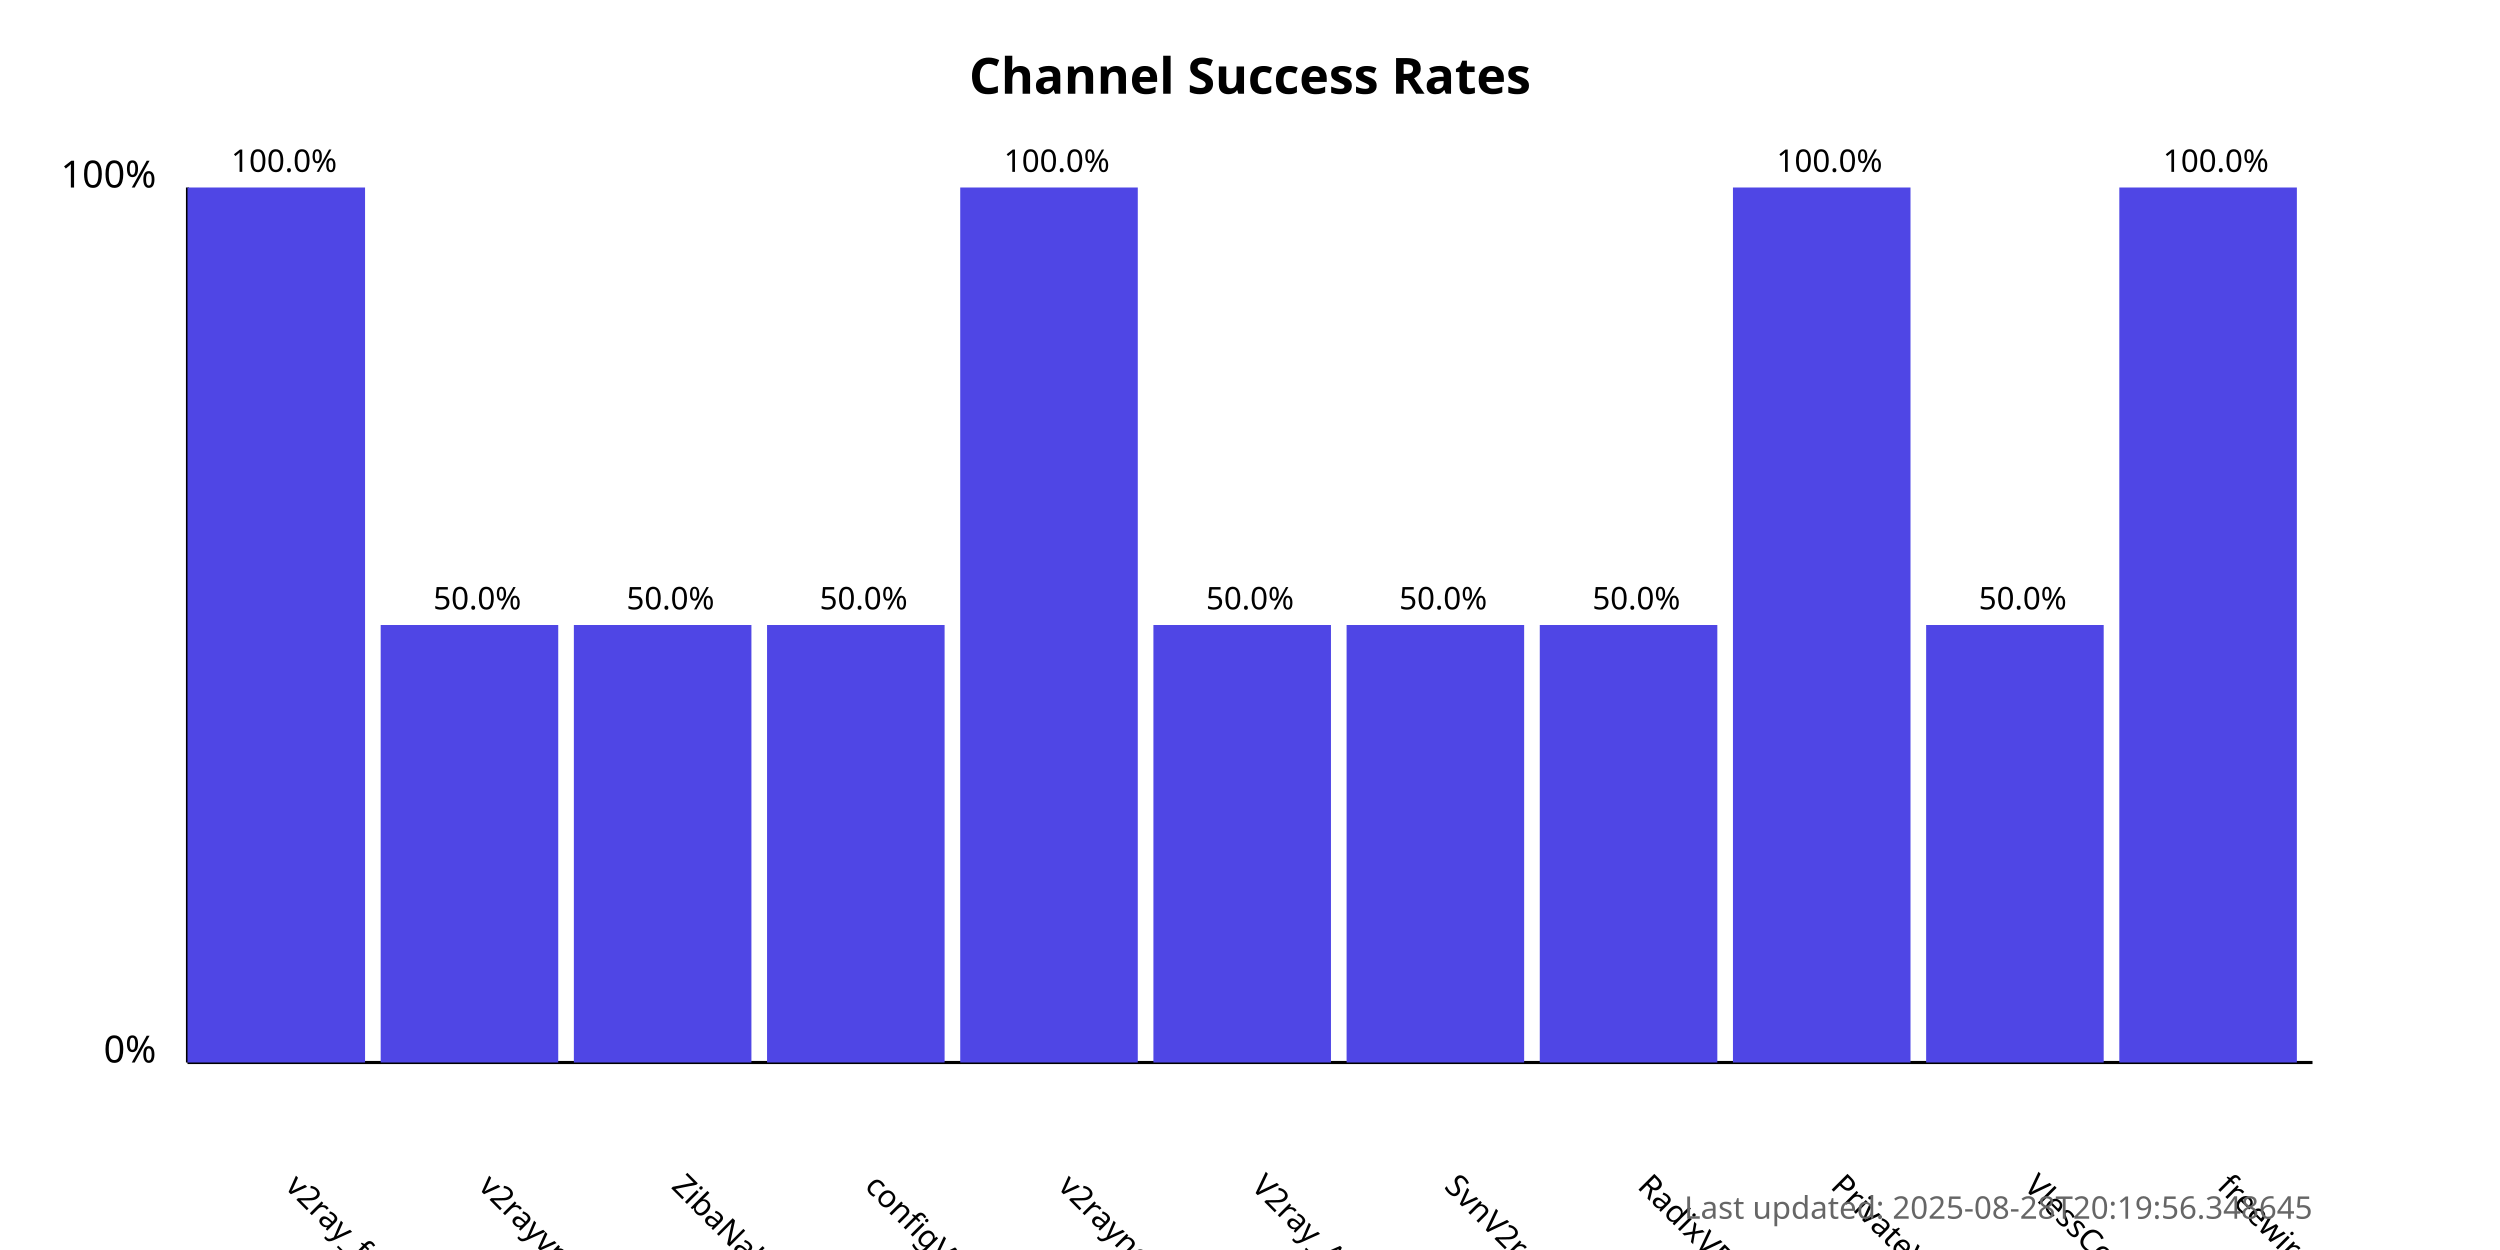
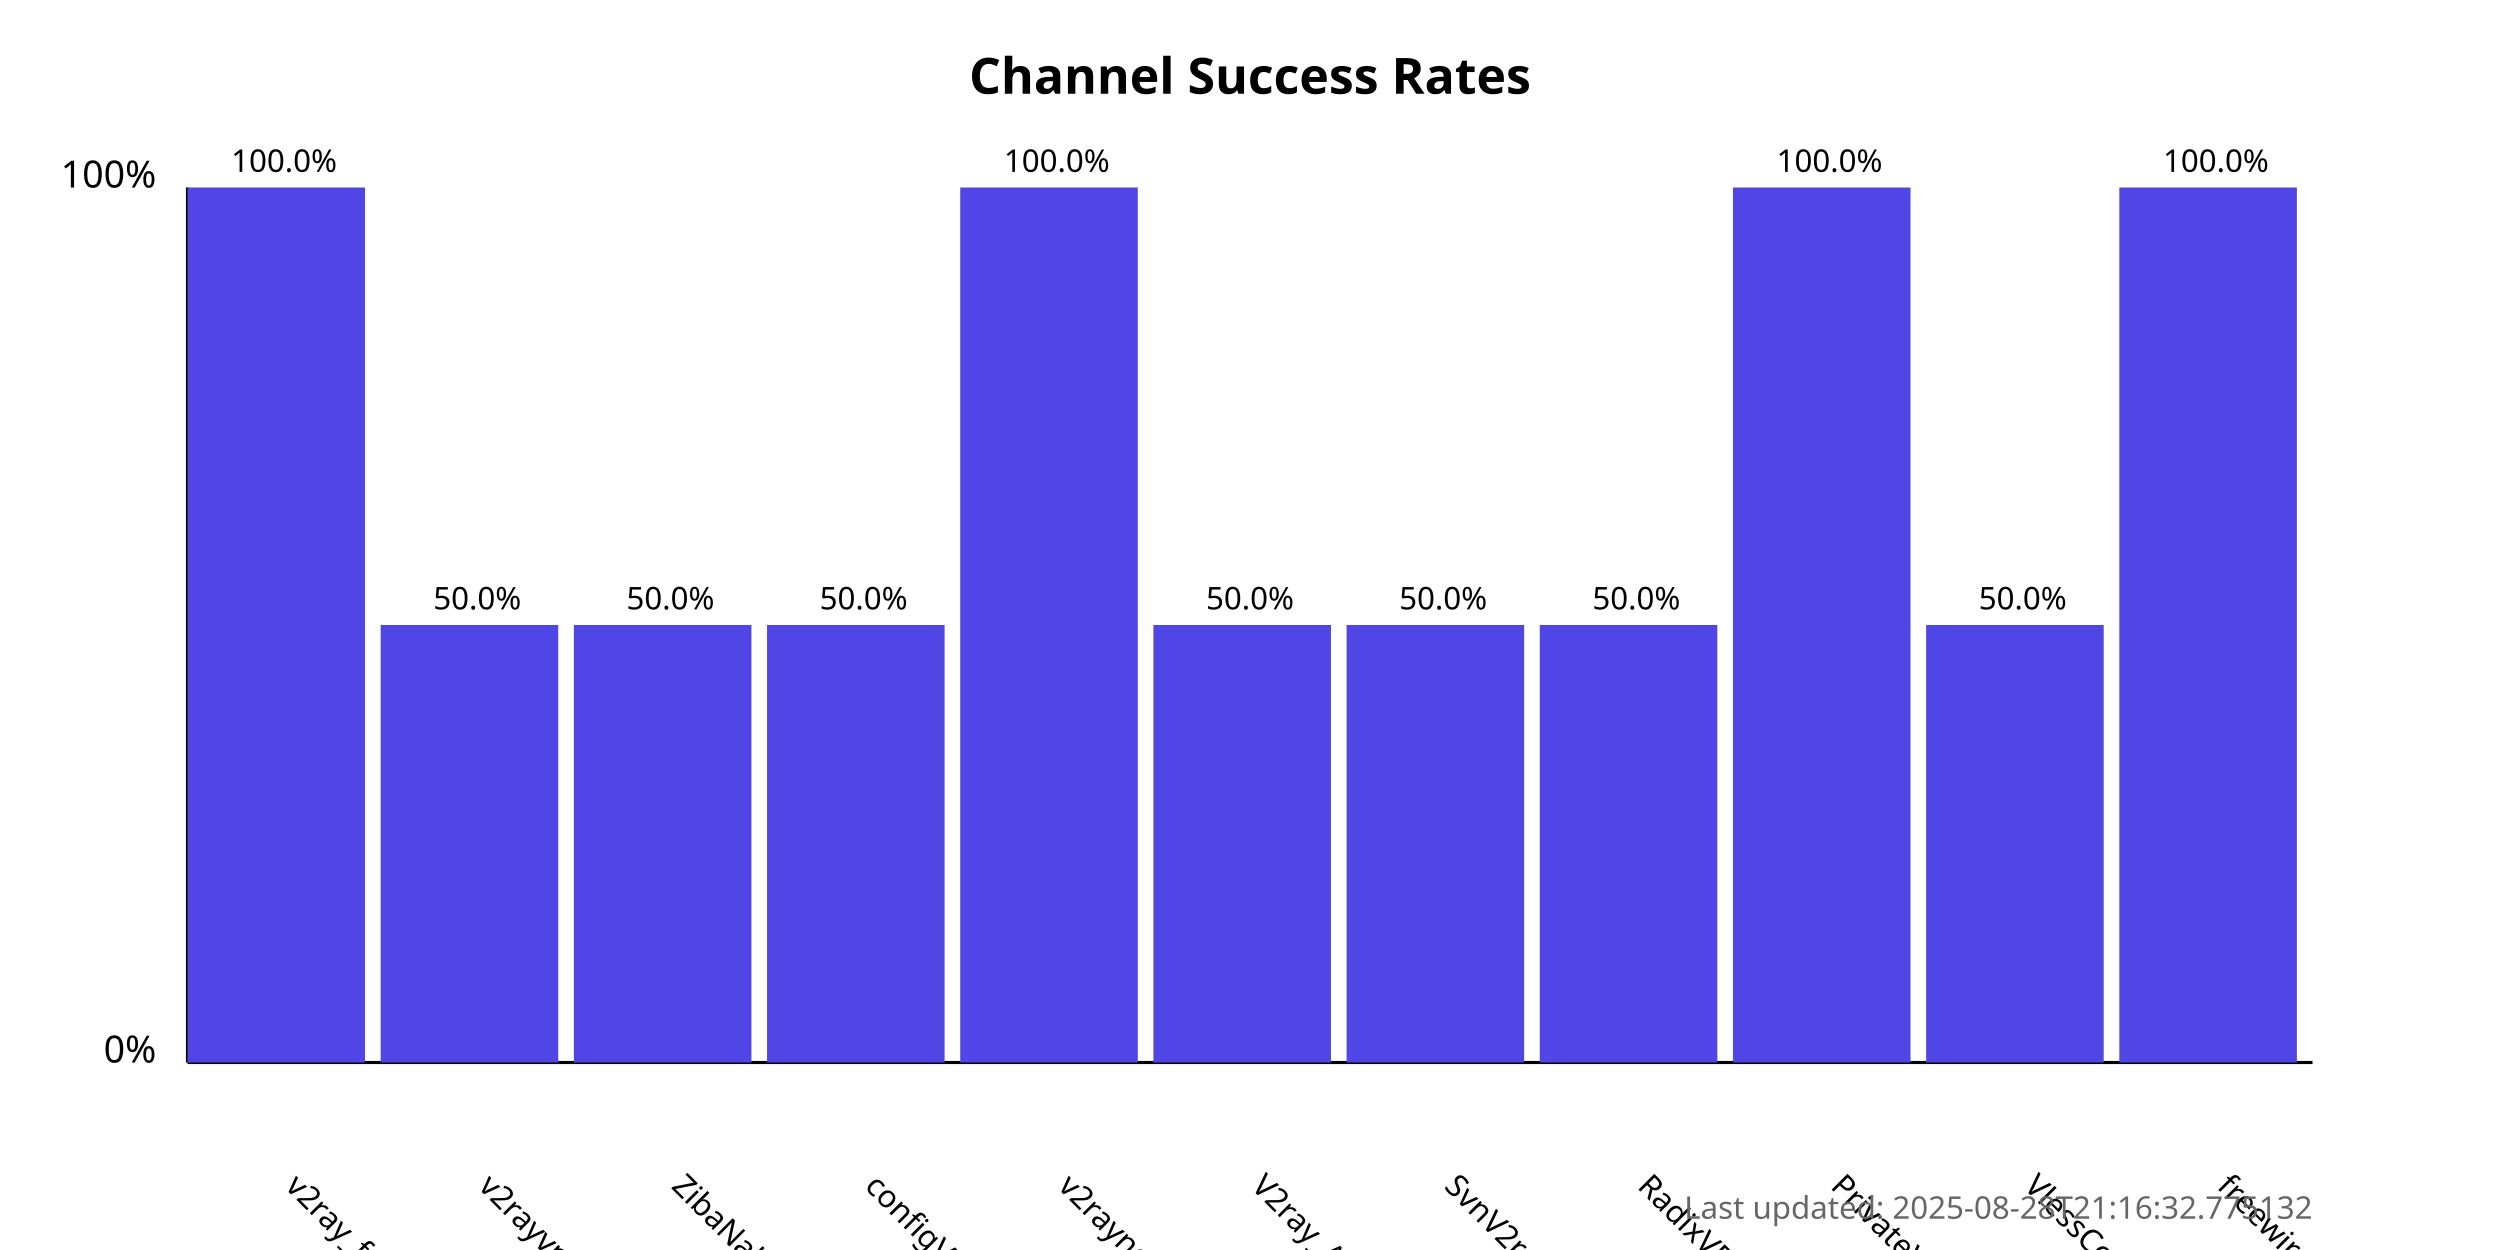
<svg xmlns="http://www.w3.org/2000/svg" width="800" height="400">
  <style>
            .chart-title { font: bold 16px sans-serif; }
            .axis-label { font: 12px sans-serif; }
            .tick-label { font: 10px sans-serif; }
            .bar { fill: #4f46e5; }
            .bar:hover { fill: #6366f1; }
            .timestamp { font: 10px sans-serif; fill: #666; }
        </style>
  <text x="400.0" y="30" text-anchor="middle" class="chart-title">
            Channel Success Rates
        </text>
  <line x1="60" y1="340" x2="60" y2="60" stroke="black" stroke-width="1" />
  <line x1="60" y1="340" x2="740" y2="340" stroke="black" stroke-width="1" />
  <text x="50" y="340" text-anchor="end" class="axis-label">0%</text>
  <text x="50" y="60" text-anchor="end" class="axis-label">100%</text>
  <g>
    <rect x="60" y="60.0" width="56.818" height="280.0" class="bar" />
    <text x="90.909" y="380" transform="rotate(45, 90.90909, 380)" text-anchor="start" class="tick-label">
                v2ray_free_conf
            </text>
    <text x="90.909" y="55.0" text-anchor="middle" class="tick-label">
                100.0%
            </text>
  </g>
  <g>
    <rect x="121.818" y="200.0" width="56.818" height="140.0" class="bar" />
    <text x="152.727" y="380" transform="rotate(45, 152.7273, 380)" text-anchor="start" class="tick-label">
                v2rayvpno
            </text>
    <text x="152.727" y="195.0" text-anchor="middle" class="tick-label">
                50.0%
            </text>
  </g>
  <g>
    <rect x="183.636" y="200.0" width="56.818" height="140.0" class="bar" />
    <text x="214.545" y="380" transform="rotate(45, 214.5455, 380)" text-anchor="start" class="tick-label">
                ZibaNabz
            </text>
    <text x="214.545" y="195.0" text-anchor="middle" class="tick-label">
                50.0%
            </text>
  </g>
  <g>
    <rect x="245.455" y="200.0" width="56.818" height="140.0" class="bar" />
    <text x="276.364" y="380" transform="rotate(45, 276.3636, 380)" text-anchor="start" class="tick-label">
                configV2rayForFree
            </text>
    <text x="276.364" y="195.0" text-anchor="middle" class="tick-label">
                50.0%
            </text>
  </g>
  <g>
    <rect x="307.273" y="60.0" width="56.818" height="280.0" class="bar" />
    <text x="338.182" y="380" transform="rotate(45, 338.1818, 380)" text-anchor="start" class="tick-label">
                v2rayngvpn
            </text>
    <text x="338.182" y="55.0" text-anchor="middle" class="tick-label">
                100.0%
            </text>
  </g>
  <g>
    <rect x="369.091" y="200.0" width="56.818" height="140.0" class="bar" />
    <text x="400.0" y="380" transform="rotate(45, 400.0, 380)" text-anchor="start" class="tick-label">
                V2ray_Alpha
            </text>
    <text x="400.0" y="195.0" text-anchor="middle" class="tick-label">
                50.0%
            </text>
  </g>
  <g>
    <rect x="430.909" y="200.0" width="56.818" height="140.0" class="bar" />
    <text x="461.818" y="380" transform="rotate(45, 461.8182, 380)" text-anchor="start" class="tick-label">
                SvnV2ray
            </text>
    <text x="461.818" y="195.0" text-anchor="middle" class="tick-label">
                50.0%
            </text>
  </g>
  <g>
    <rect x="492.727" y="200.0" width="56.818" height="140.0" class="bar" />
    <text x="523.636" y="380" transform="rotate(45, 523.6364, 380)" text-anchor="start" class="tick-label">
                RadixVPN
            </text>
    <text x="523.636" y="195.0" text-anchor="middle" class="tick-label">
                50.0%
            </text>
  </g>
  <g>
    <rect x="554.545" y="60.0" width="56.818" height="280.0" class="bar" />
    <text x="585.455" y="380" transform="rotate(45, 585.4545, 380)" text-anchor="start" class="tick-label">
                PrivateVPNs
            </text>
    <text x="585.455" y="55.0" text-anchor="middle" class="tick-label">
                100.0%
            </text>
  </g>
  <g>
    <rect x="616.364" y="200.0" width="56.818" height="140.0" class="bar" />
    <text x="647.273" y="380" transform="rotate(45, 647.2727, 380)" text-anchor="start" class="tick-label">
                VlessConfig
            </text>
    <text x="647.273" y="195.0" text-anchor="middle" class="tick-label">
                50.0%
            </text>
  </g>
  <g>
    <rect x="678.182" y="60.0" width="56.818" height="280.0" class="bar" />
    <text x="709.091" y="380" transform="rotate(45, 709.0909, 380)" text-anchor="start" class="tick-label">
                freewireguard
            </text>
    <text x="709.091" y="55.0" text-anchor="middle" class="tick-label">
                100.0%
            </text>
  </g>
  <text x="740" y="390" text-anchor="end" class="timestamp">
-             Last updated: 2025-08-28T20:19:56.348645
+             Last updated: 2025-08-28T21:16:32.775132
        </text>
</svg>
